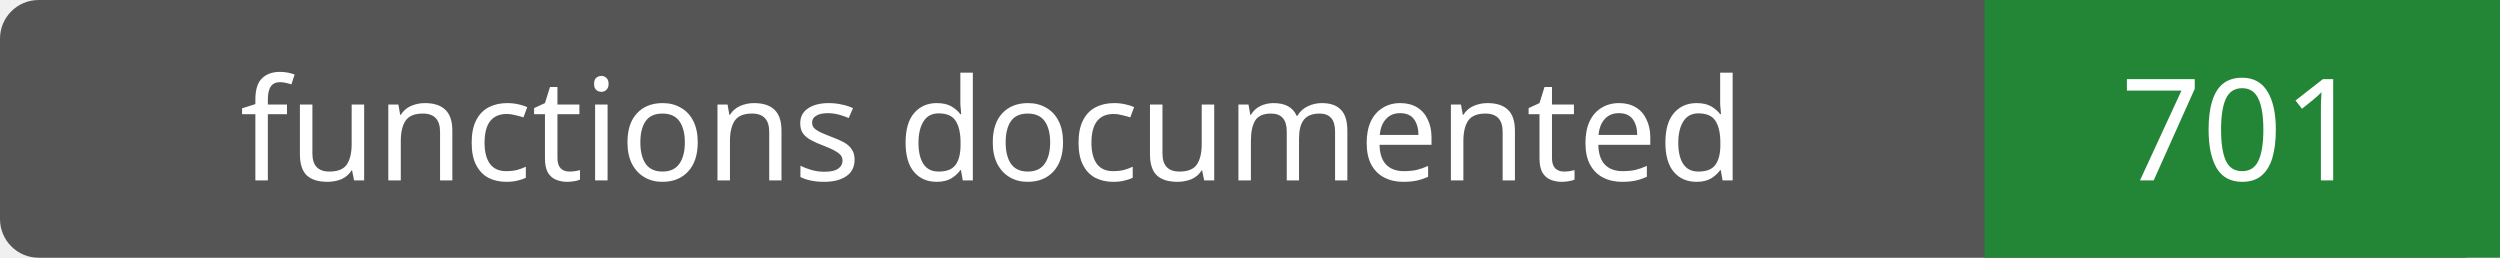
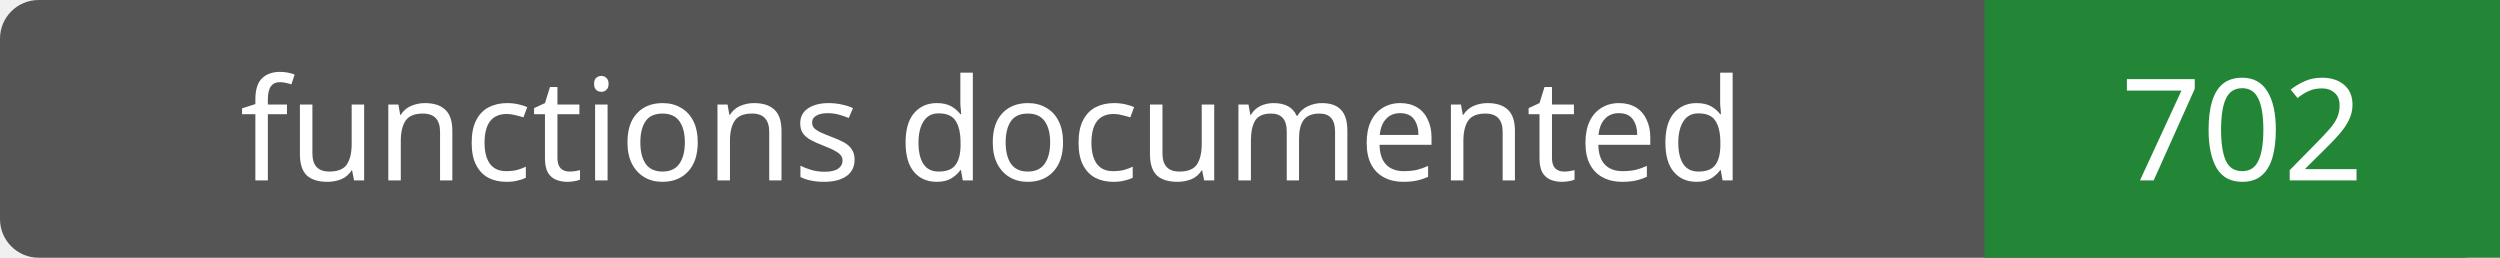
- <svg xmlns="http://www.w3.org/2000/svg" width="194" height="20" role="img" aria-label="functions documented: 701">
+ <svg xmlns="http://www.w3.org/2000/svg" width="194" height="20" role="img" aria-label="functions documented: 702">
  <rect width="194" height="20" rx="3" fill="#555" />
  <path fill="#238636" d="M154 0h40v20H154z" />
  <g fill="#fff" text-anchor="middle" font-family="Verdana,sans-serif" font-size="11">
    <text x="77.0" y="14">functions documented</text>
-     <text x="174.0" y="14">701</text>
+     <text x="174.0" y="14">702</text>
  </g>
</svg>
